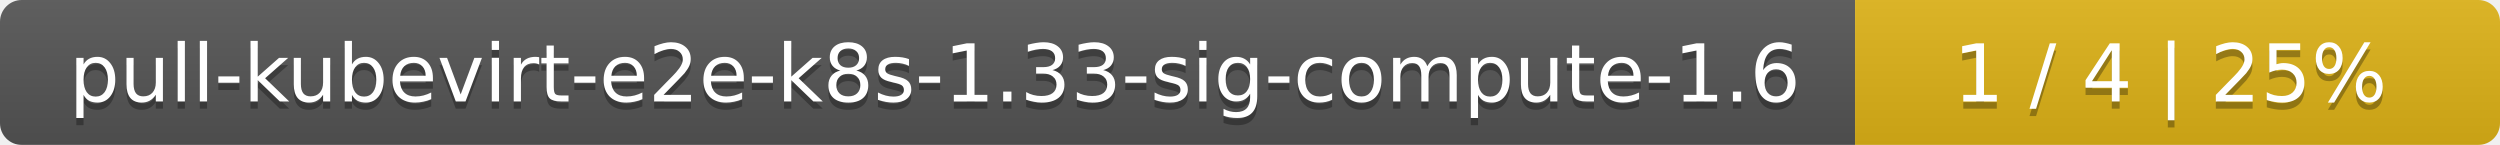
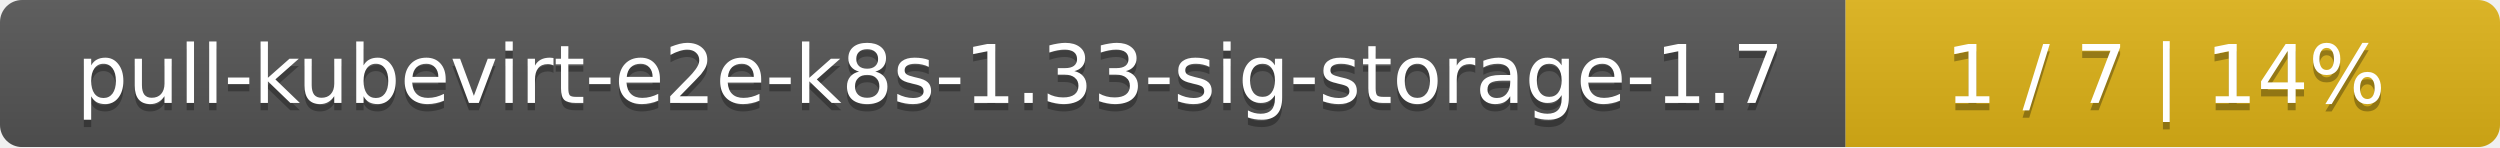
- <svg xmlns="http://www.w3.org/2000/svg" width="345" height="20">
+ <svg xmlns="http://www.w3.org/2000/svg" width="340" height="20">
  <linearGradient id="smooth" x2="0" y2="100%">
    <stop offset="0" stop-color="#bbb" stop-opacity=".1" />
    <stop offset="1" stop-opacity=".1" />
  </linearGradient>
  <mask id="round">
-     <rect width="345" height="20" rx="3" fill="#fff" />
+     <rect width="340" height="20" rx="3" fill="#fff" />
  </mask>
  <g mask="url(#round)">
-     <rect width="256" height="20" fill="#555" />
-     <rect x="256" width="89" height="20" fill="#dfb317" />
-     <rect width="345" height="20" fill="url(#smooth)" />
+     <rect width="251" height="20" fill="#555" />
+     <rect x="251" width="89" height="20" fill="#dfb317" />
+     <rect width="340" height="20" fill="url(#smooth)" />
  </g>
  <g fill="#fff" text-anchor="middle" font-family="DejaVu Sans,Verdana,Geneva,sans-serif" font-size="11">
-     <text x="129" y="15" fill="#010101" fill-opacity=".3">pull-kubevirt-e2e-k8s-1.33-sig-compute-1.6</text>
-     <text x="129" y="14">pull-kubevirt-e2e-k8s-1.33-sig-compute-1.6</text>
-     <text x="299.5" y="15" fill="#010101" fill-opacity=".3">1 / 4    |    25%</text>
-     <text x="299.5" y="14">1 / 4    |    25%</text>
+     <text x="126.5" y="15" fill="#010101" fill-opacity=".3">pull-kubevirt-e2e-k8s-1.33-sig-storage-1.7</text>
+     <text x="126.5" y="14">pull-kubevirt-e2e-k8s-1.33-sig-storage-1.7</text>
+     <text x="294.5" y="15" fill="#010101" fill-opacity=".3">1 / 7    |    14%</text>
+     <text x="294.5" y="14">1 / 7    |    14%</text>
  </g>
</svg>
